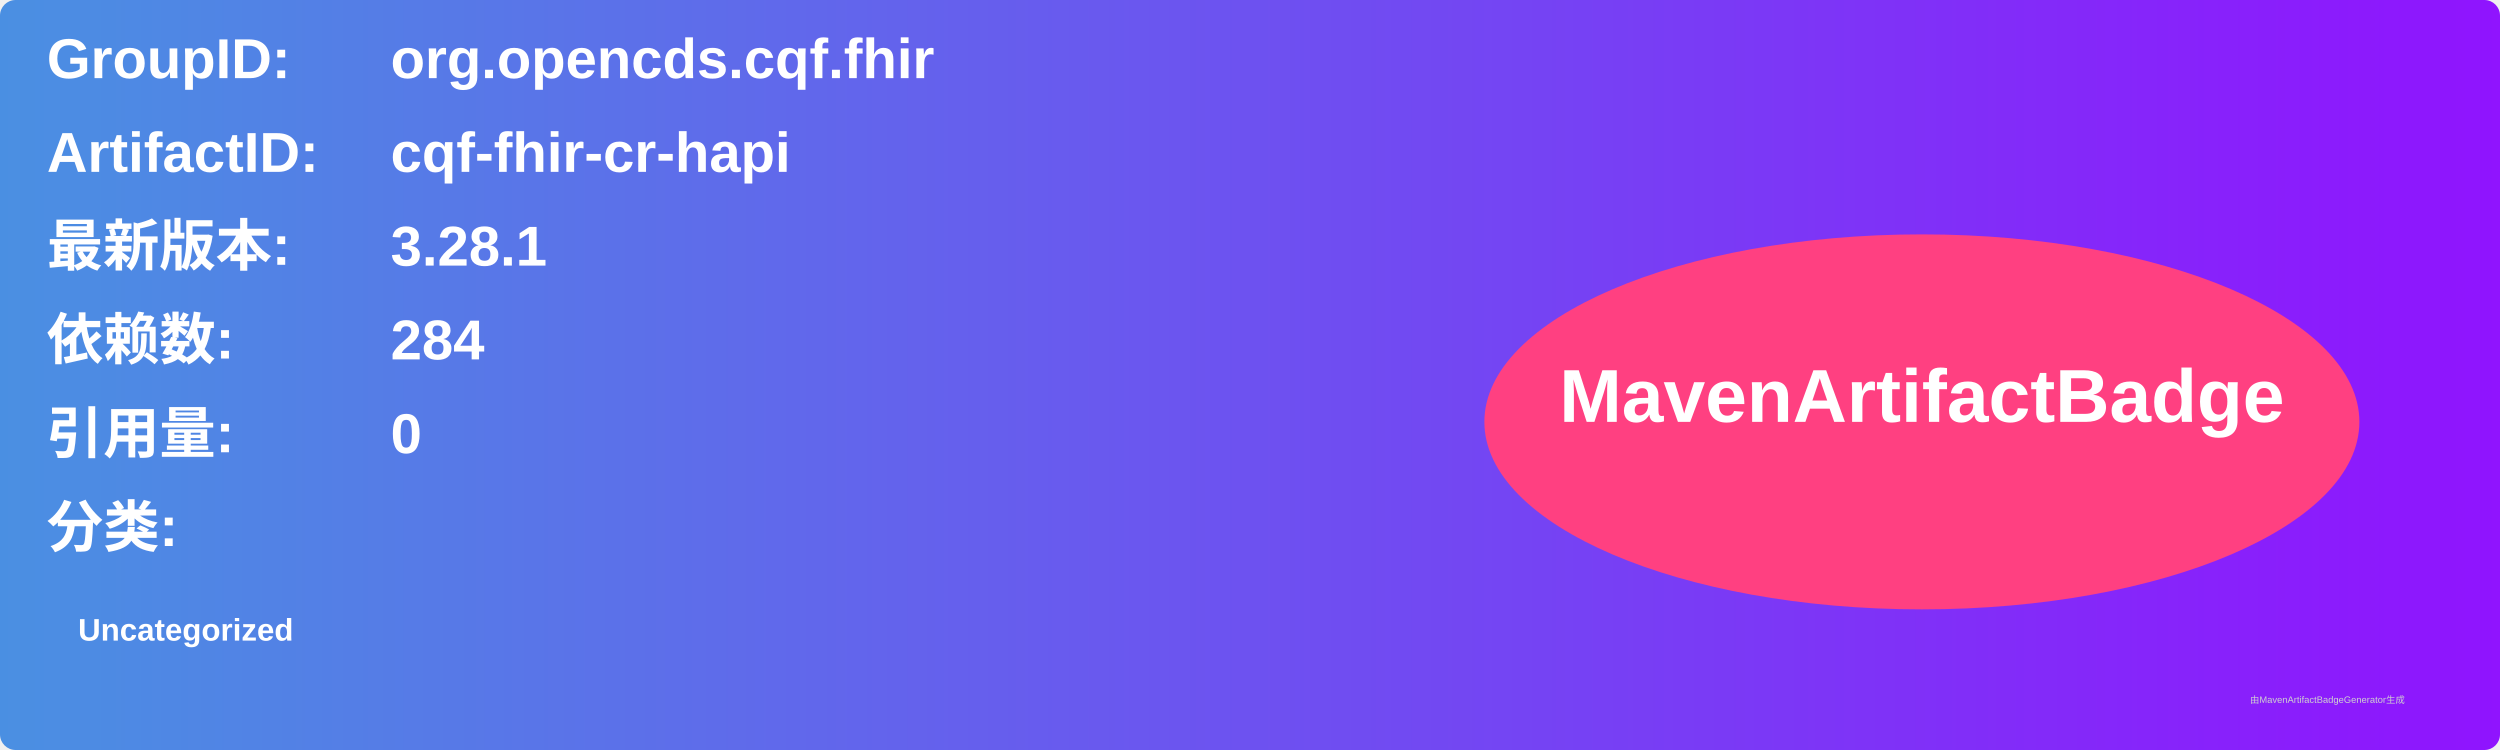
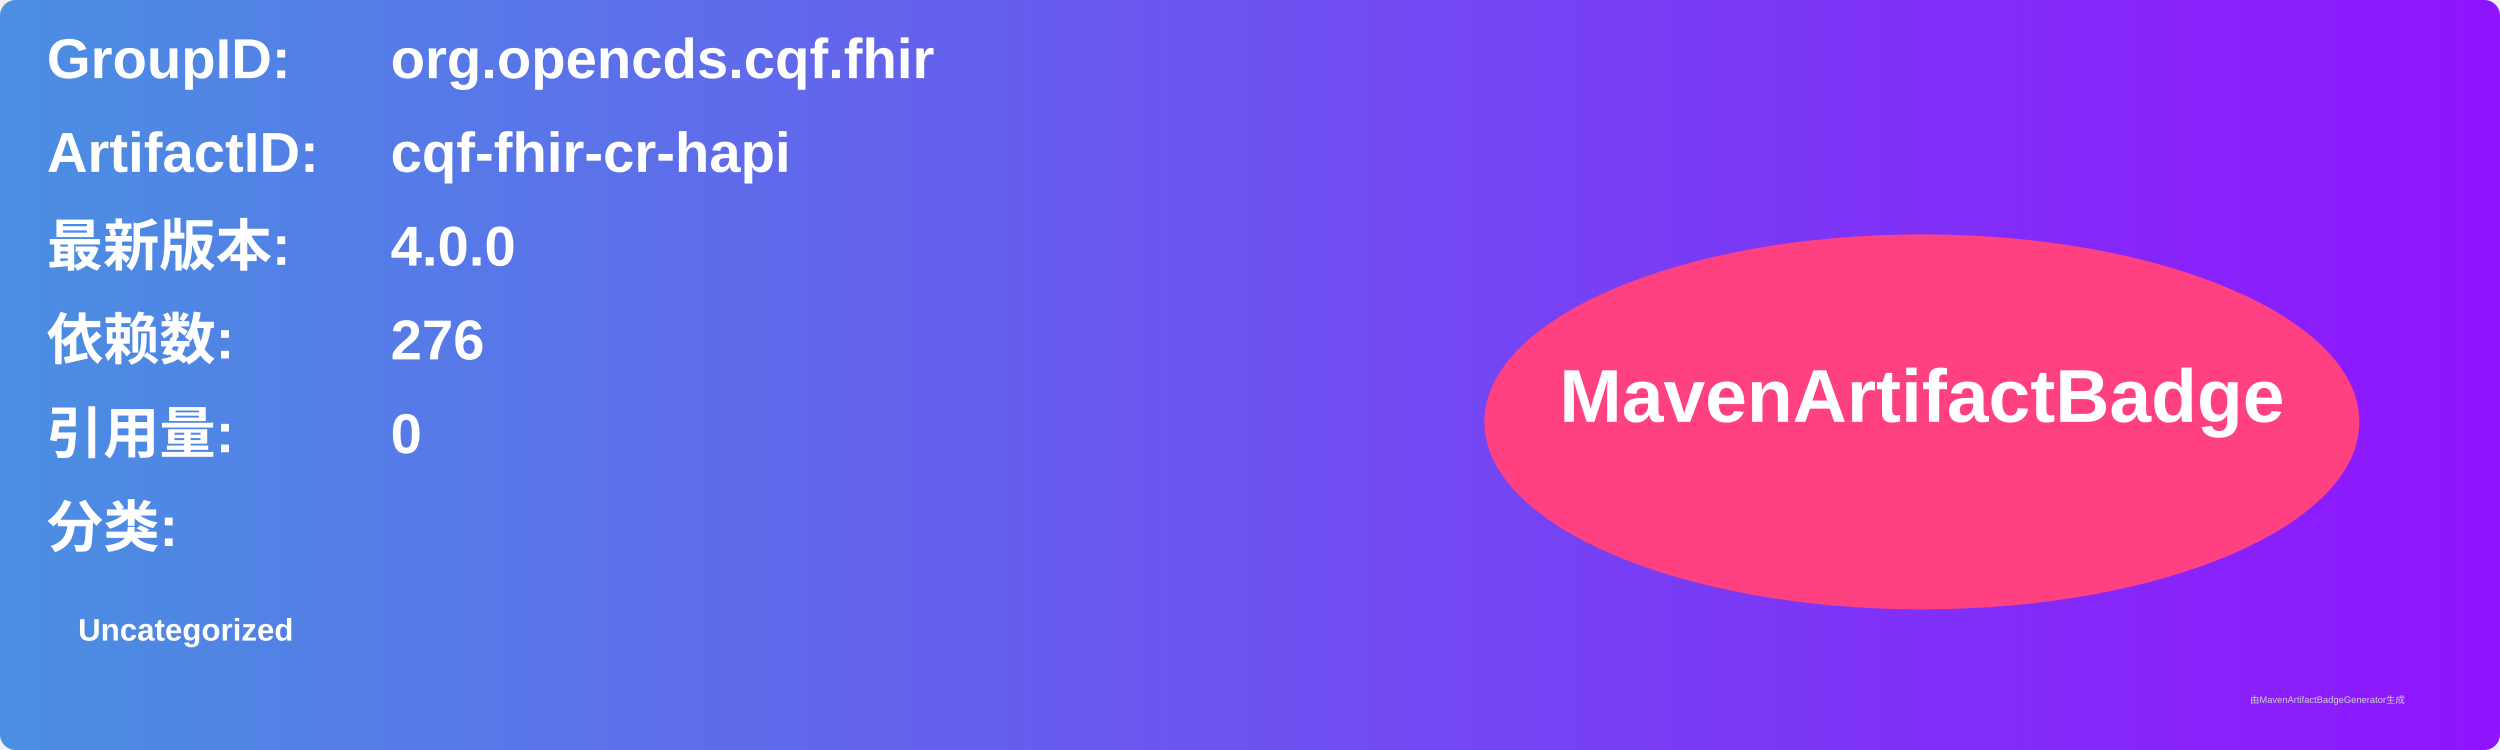
<svg xmlns="http://www.w3.org/2000/svg" width="800" height="240" viewBox="0 0 800 240">
  <linearGradient id="grad" x1="0%" y1="0%" x2="100%" y2="0%">
    <stop offset="0%" stop-color="#4a90e2" />
    <stop offset="100%" stop-color="#9013fe" />
  </linearGradient>
  <rect width="100%" height="100%" rx="5" ry="5" fill="url(#grad)" />
  <g transform="translate(15, 15)">
    <text x="0" y="10" font-family="Arial" font-size="18" fill="white" font-weight="bold" width="260">GroupID:</text>
    <text x="110" y="10" font-family="Arial" font-size="18" fill="white" font-weight="bold" width="460">org.opencds.cqf.fhir</text>
    <text x="0" y="40" font-family="Arial" font-size="18" fill="white" font-weight="bold" width="260">ArtifactID:</text>
    <text x="110" y="40" font-family="Arial" font-size="18" fill="white" font-weight="bold" width="460">cqf-fhir-cr-hapi</text>
    <text x="0" y="70" font-family="Arial" font-size="18" fill="white" font-weight="bold">最新版本:</text>
    <text x="110" y="70" font-family="Arial" font-size="18" fill="white" font-weight="bold">
-       <tspan font-weight="bold">3.28.1</tspan>
+       <tspan font-weight="bold">4.0.0</tspan>
    </text>
    <text x="0" y="100" font-family="Arial" font-size="18" fill="white" font-weight="bold">依赖数: </text>
    <text x="110" y="100" font-family="Arial" font-size="18" fill="white">
-       <tspan font-weight="bold">284</tspan>
+       <tspan font-weight="bold">276</tspan>
    </text>
    <text x="0" y="130" font-family="Arial" font-size="18" fill="white" font-weight="bold">引用量: </text>
    <text x="110" y="130" font-family="Arial" font-size="18" fill="white">
      <tspan font-weight="bold">0</tspan>
    </text>
    <text x="0" y="160" font-family="Arial" font-size="18" fill="white" font-weight="bold">分类:</text>
    <text x="10" y="190" font-family="Arial" font-size="10" fill="white">
      <tspan font-weight="bold">Uncategorized</tspan>
    </text>
    <ellipse cx="600" cy="120" rx="140" ry="60" fill="#ff4081" />
    <text x="600" y="120" text-anchor="middle" font-family="Arial" font-size="24" fill="white" font-weight="bold">MavenArtifactBadge</text>
  </g>
  <text x="720" y="225" font-family="Arial" font-size="3" fill="#d0d0d0">由MavenArtifactBadgeGenerator生成</text>
</svg>
